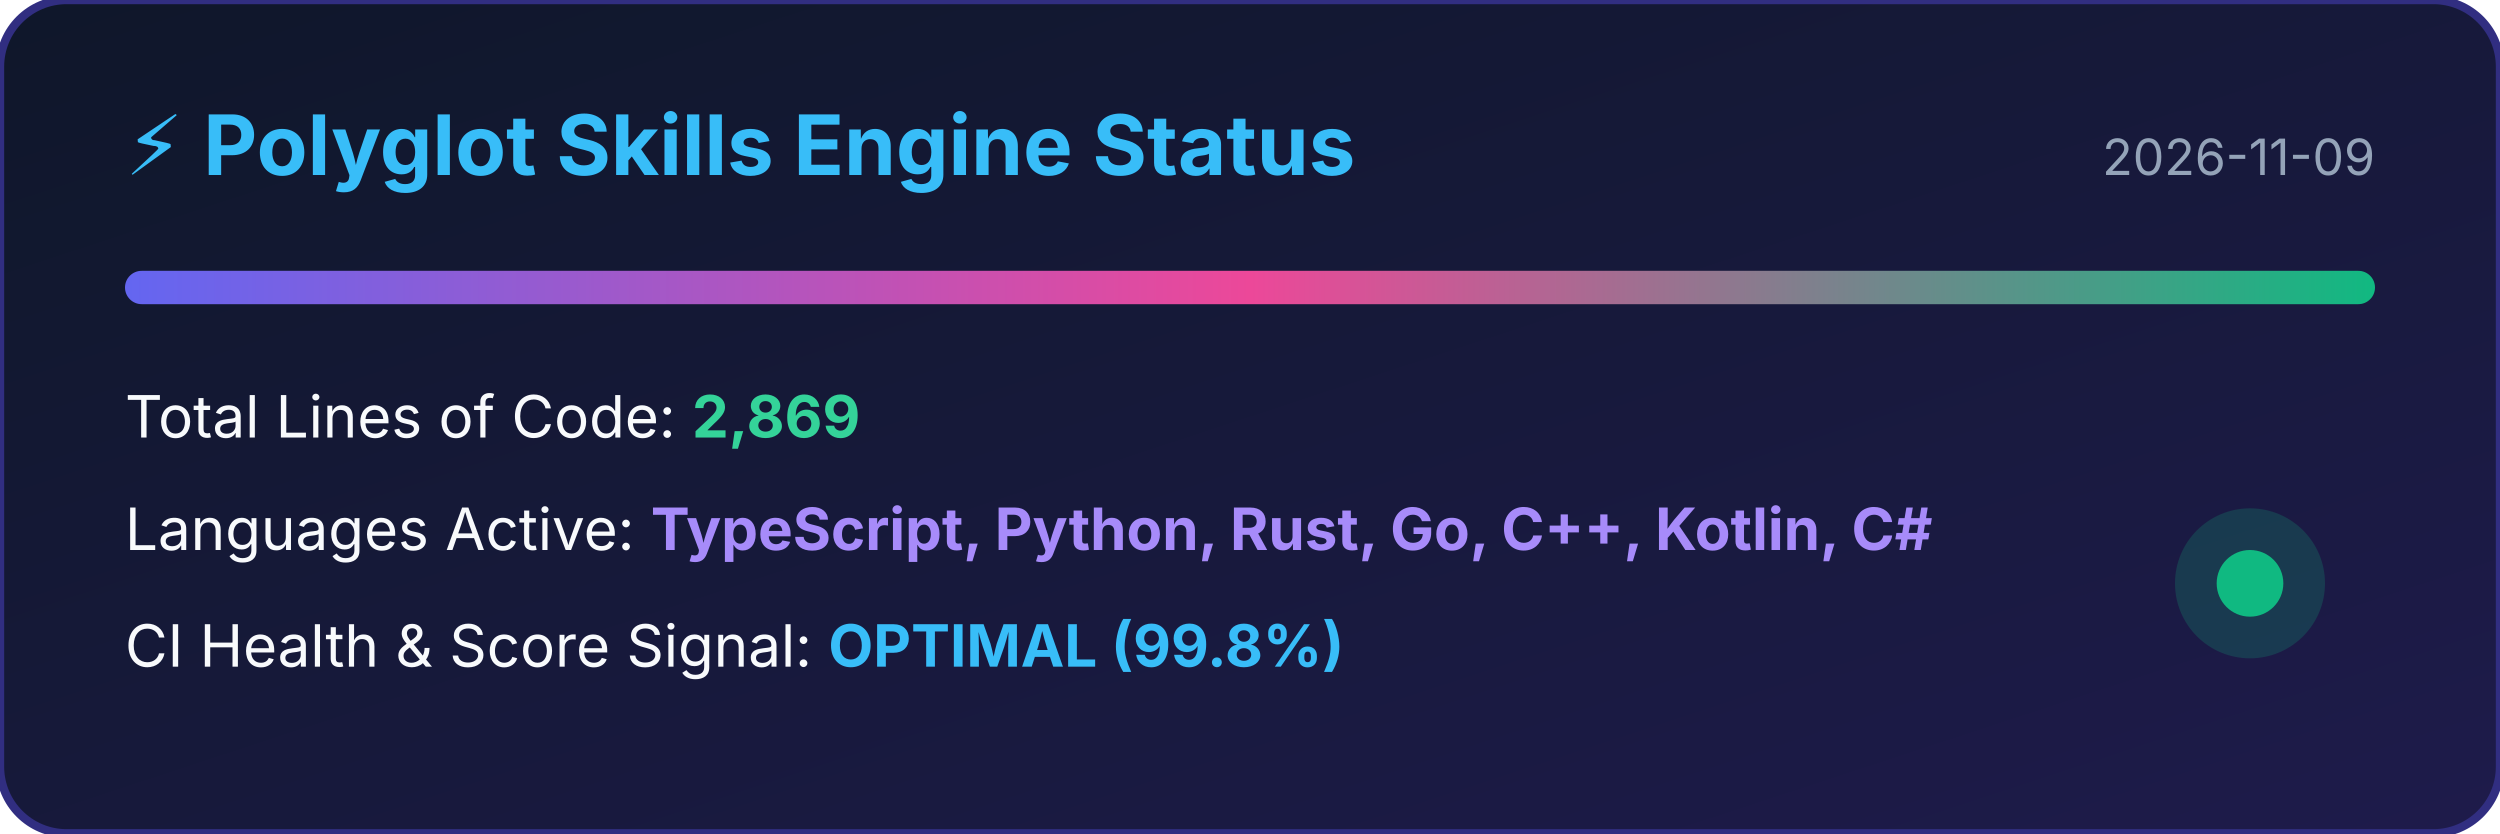
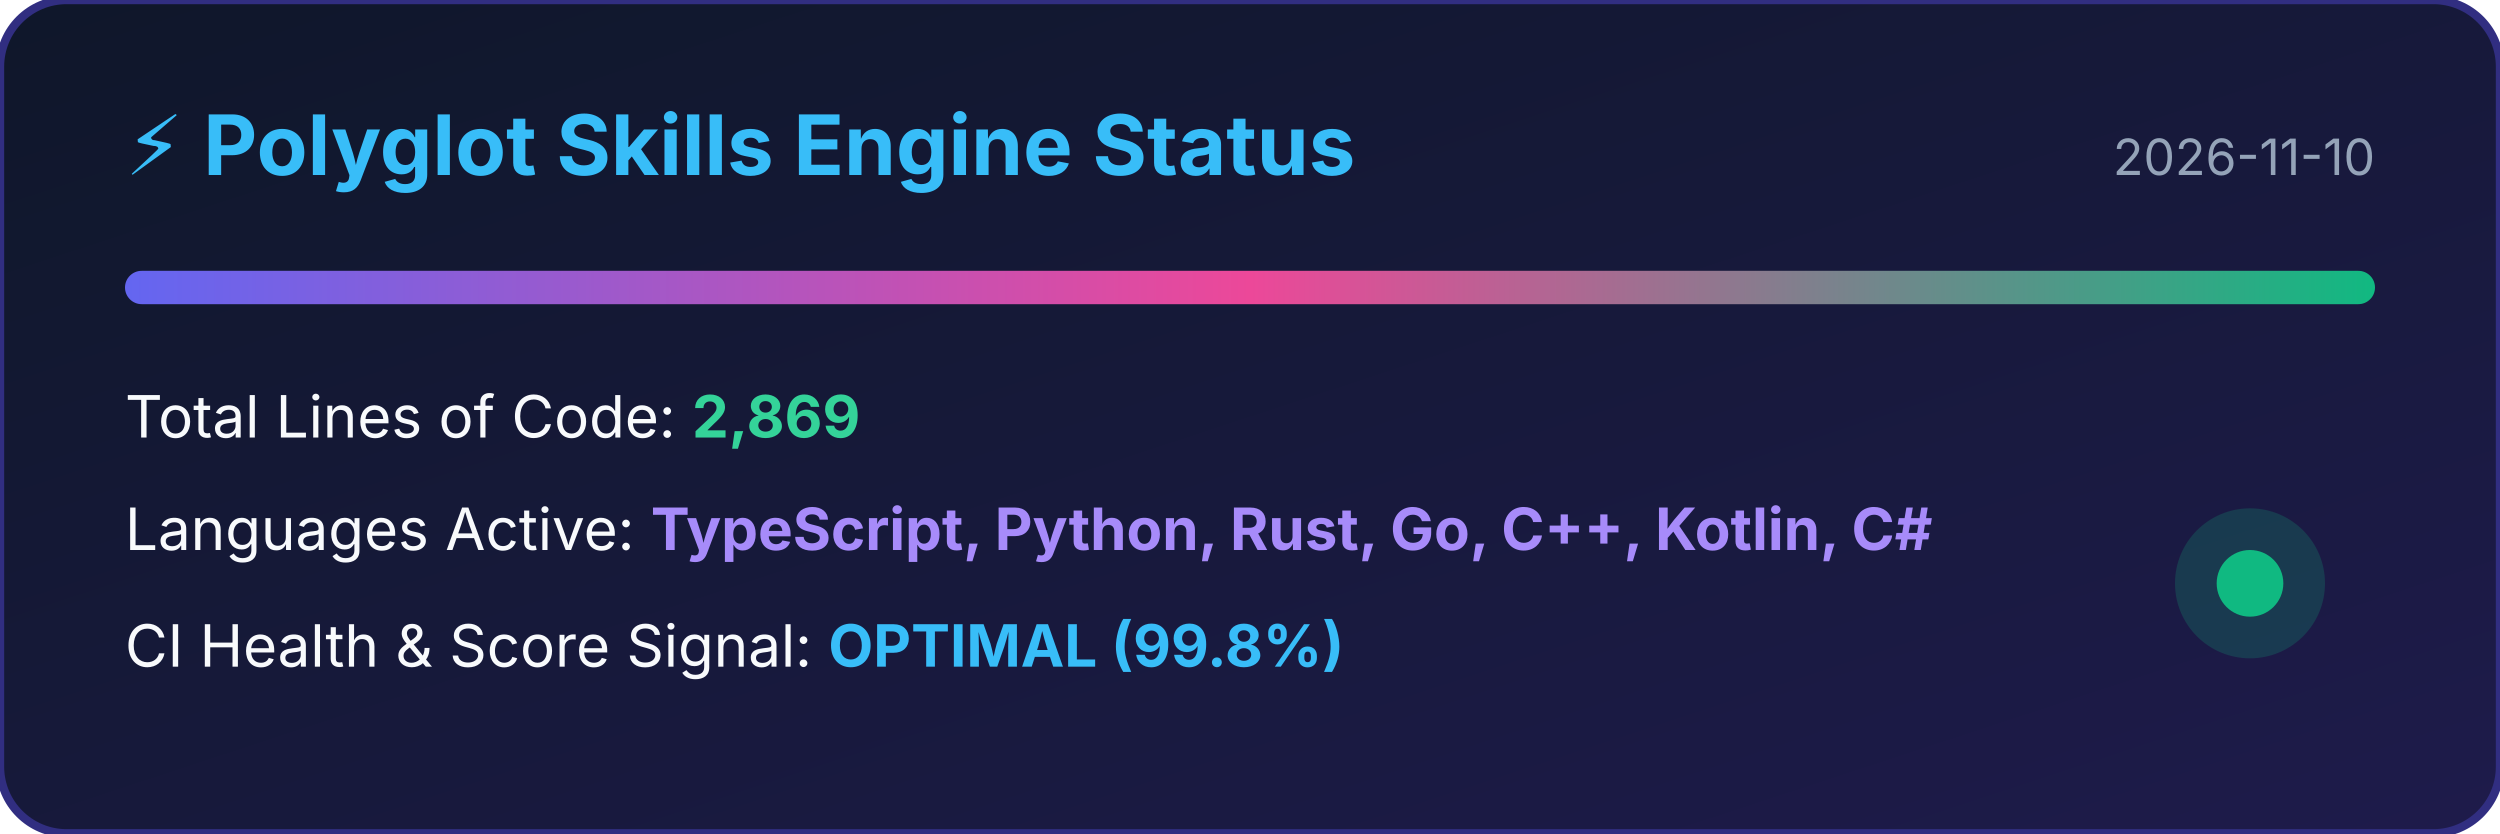
<svg xmlns="http://www.w3.org/2000/svg" width="600" height="200" viewBox="0 0 600 200">
  <defs>
    <linearGradient id="bg" x1="0%" y1="0%" x2="100%" y2="100%">
      <stop offset="0%" stop-color="#0f172a" />
      <stop offset="100%" stop-color="#1e1b4b" />
    </linearGradient>
    <linearGradient id="bar" x1="0%" y1="0%" x2="100%" y2="0%">
      <stop offset="0%" stop-color="#6366f1" />
      <stop offset="50%" stop-color="#ec4899" />
      <stop offset="100%" stop-color="#10b981" />
    </linearGradient>
  </defs>
  <rect width="100%" height="100%" rx="16" fill="url(#bg)" stroke="#312e81" stroke-width="2" />
  <text x="30" y="42" fill="#38bdf8" font-family="-apple-system,BlinkMacSystemFont,sans-serif" font-size="20" font-weight="bold">⚡ Polyglot Skills Engine Status</text>
-   <text x="570" y="42" fill="#94a3b8" font-family="-apple-system,BlinkMacSystemFont,sans-serif" font-size="12" text-anchor="end">2026-11-09</text>
+   <text x="570" y="42" fill="#94a3b8" font-family="-apple-system,BlinkMacSystemFont,sans-serif" font-size="12" text-anchor="end">2026-11-10</text>
  <rect x="30" y="65" width="540" height="8" rx="4" fill="url(#bar)" />
  <text x="30" y="105" fill="#f8fafc" font-family="-apple-system,BlinkMacSystemFont,sans-serif" font-size="14">Total Lines of Code: <tspan fill="#34d399" font-weight="bold">2,869</tspan>
  </text>
  <text x="30" y="132" fill="#f8fafc" font-family="-apple-system,BlinkMacSystemFont,sans-serif" font-size="14">Languages Active: <tspan fill="#a78bfa" font-weight="bold">TypeScript, Python, Rust, Go, C++, Kotlin, C#</tspan>
  </text>
  <text x="30" y="160" fill="#f8fafc" font-family="-apple-system,BlinkMacSystemFont,sans-serif" font-size="14">CI Health &amp; Score Signal: <tspan fill="#38bdf8" font-weight="bold">OPTIMAL (99.8%)</tspan>
  </text>
  <circle cx="540" cy="140" r="18" fill="#10b981" fill-opacity="0.2" />
  <circle cx="540" cy="140" r="8" fill="#10b981" />
</svg>
